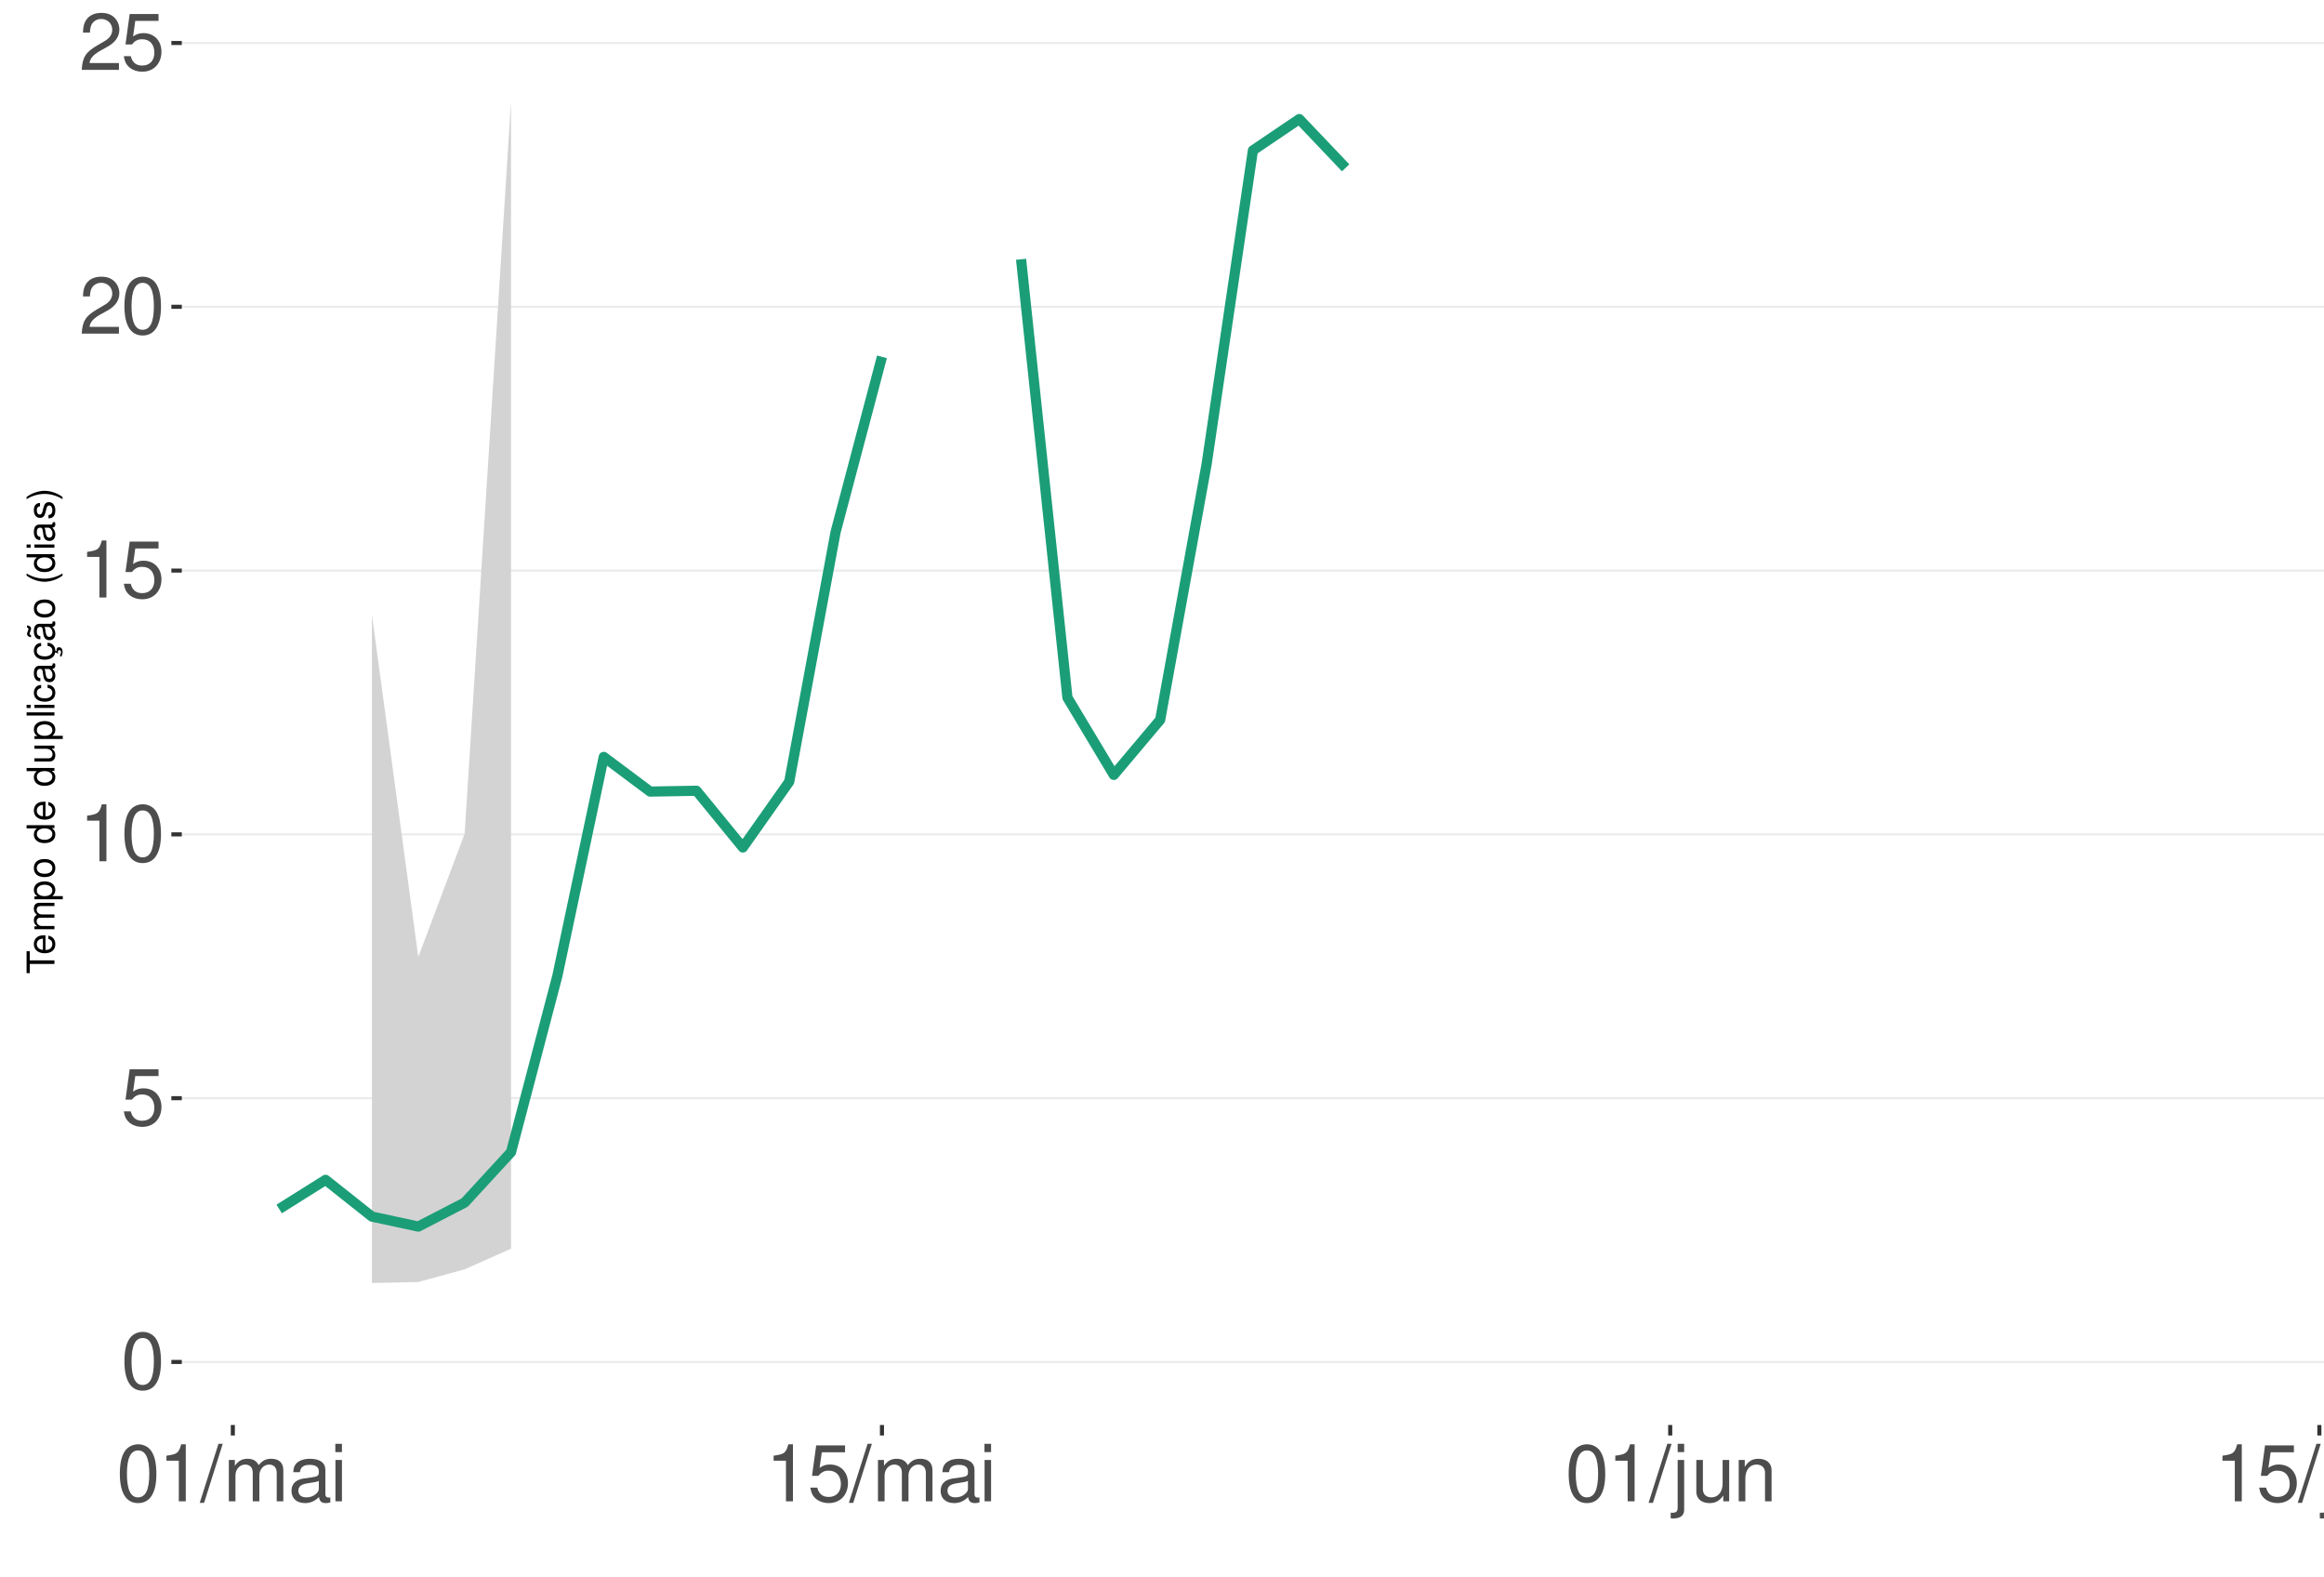
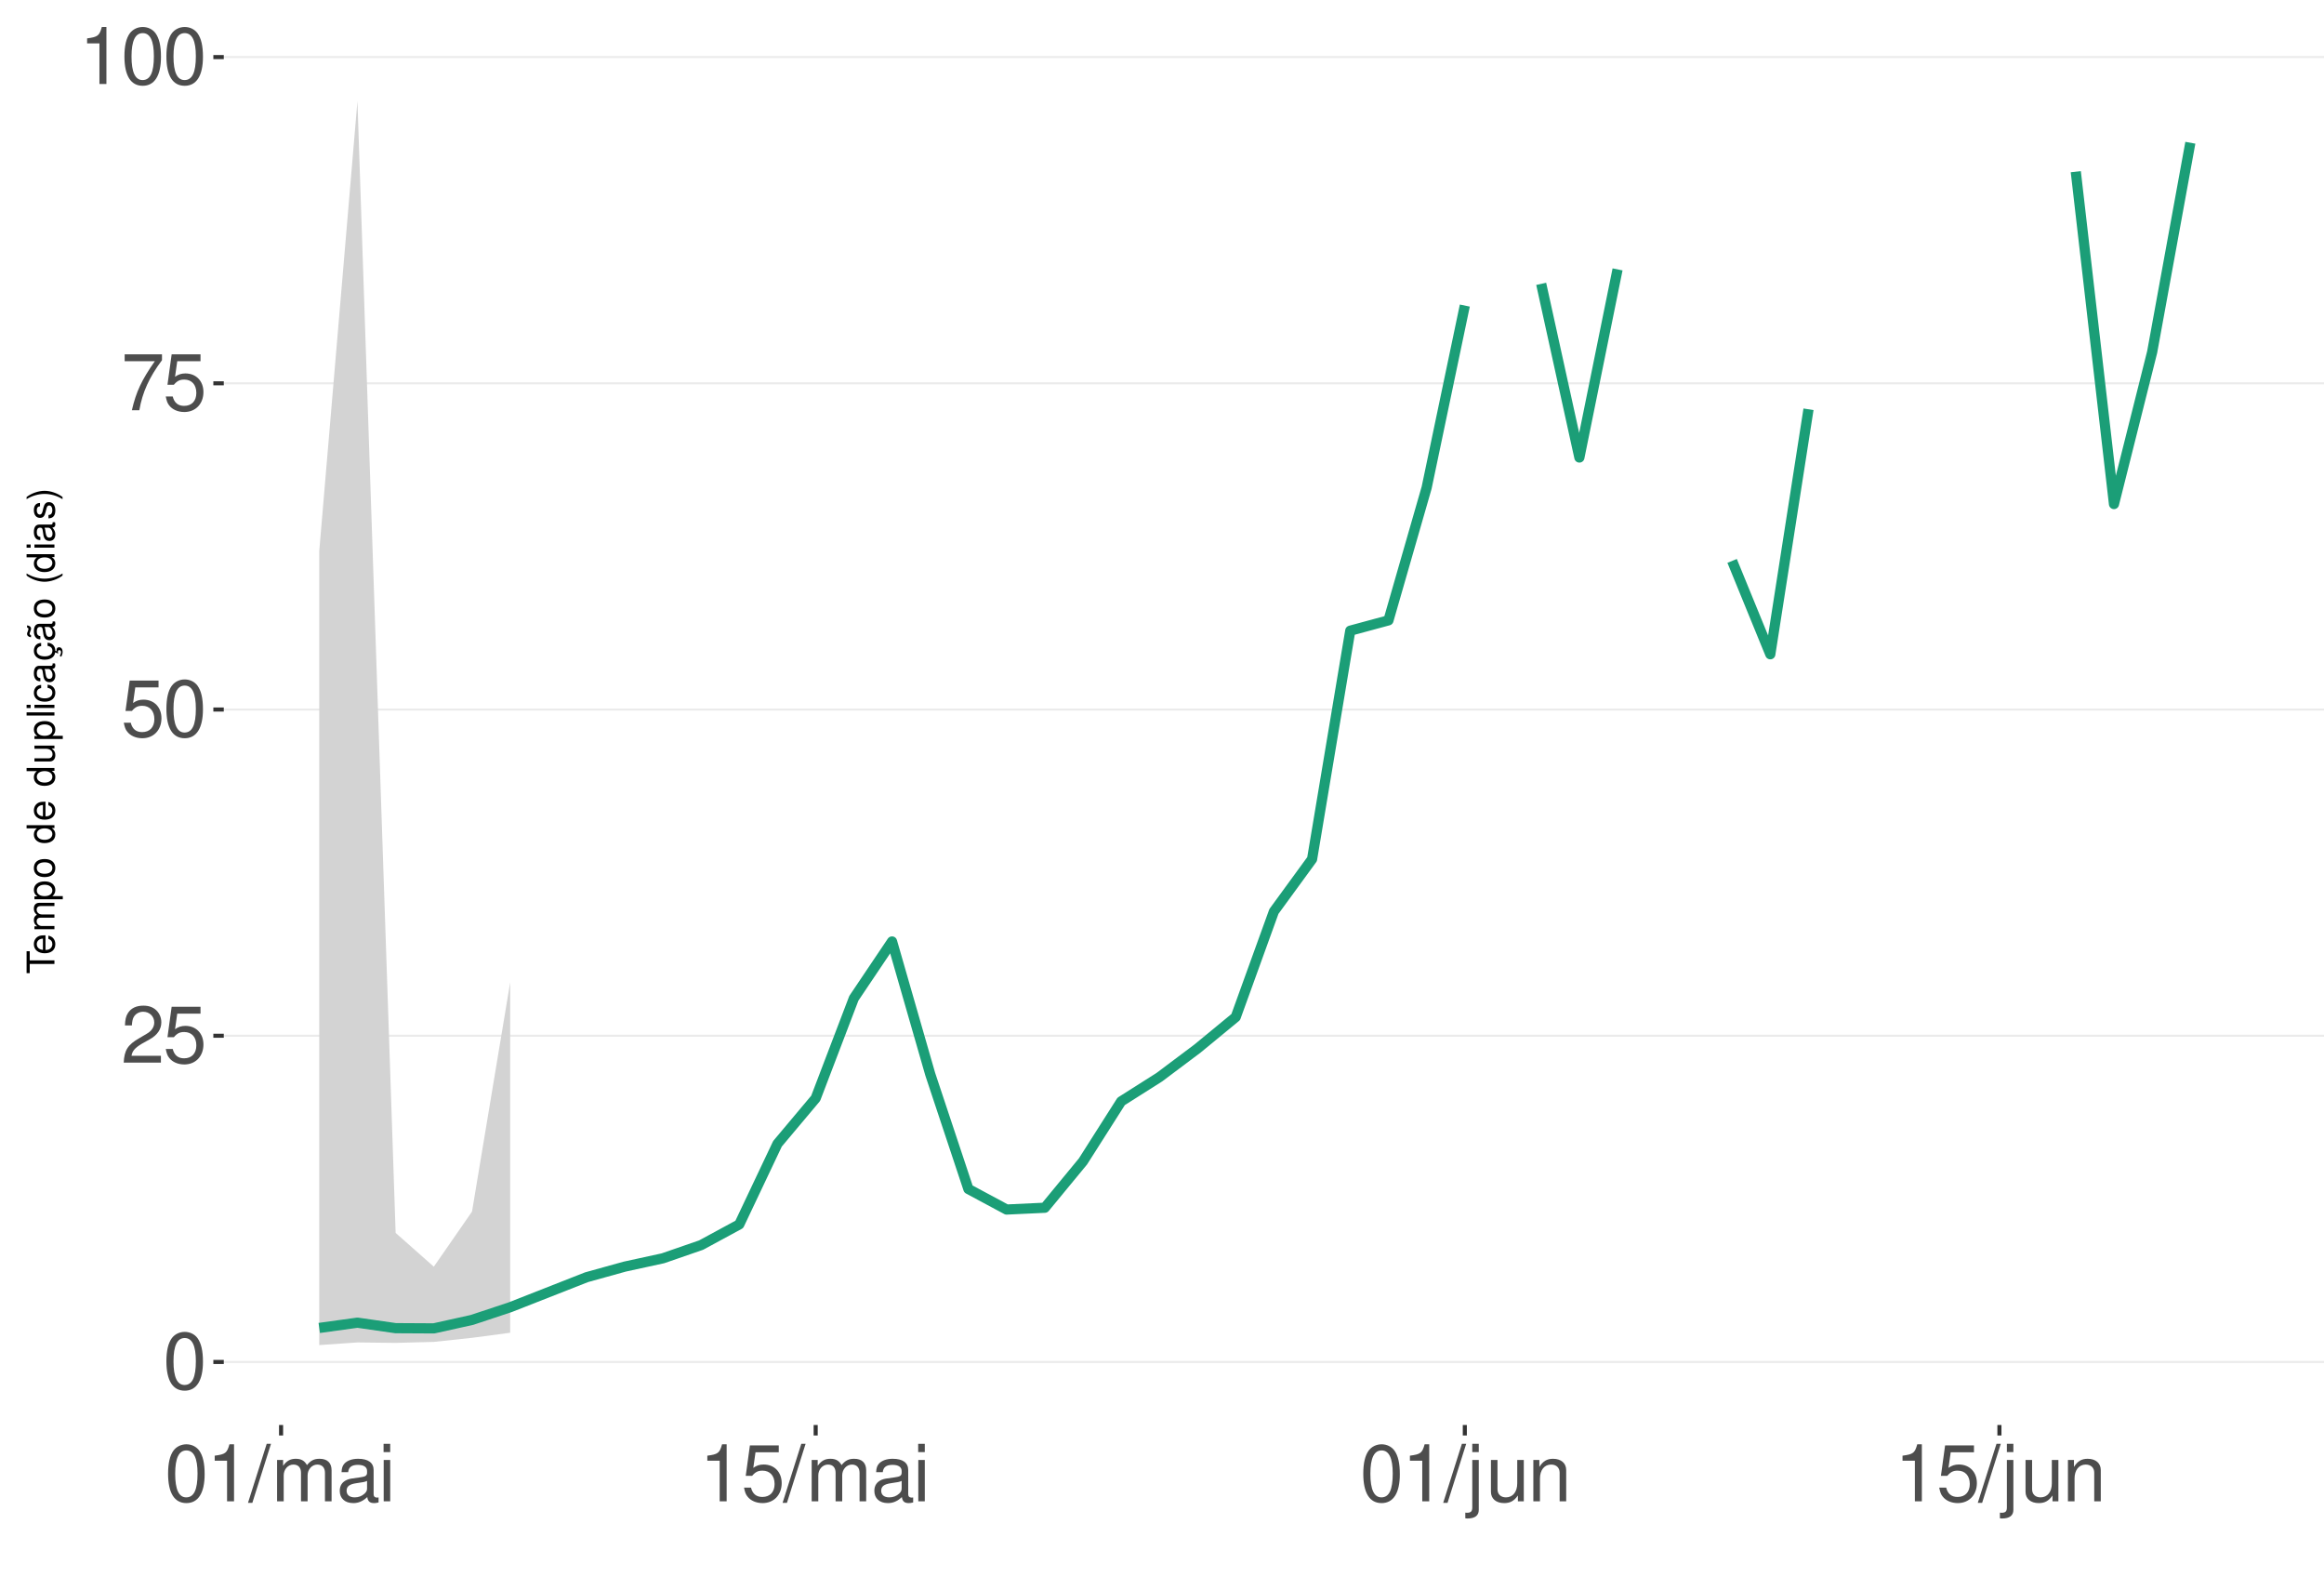
<svg xmlns="http://www.w3.org/2000/svg" xmlns:xlink="http://www.w3.org/1999/xlink" width="609pt" height="413pt" viewBox="0 0 609 413" version="1.1">
  <defs>
    <g>
      <symbol overflow="visible" id="glyph0-0">
        <path style="stroke:none;" d="" />
      </symbol>
      <symbol overflow="visible" id="glyph0-1">
        <path style="stroke:none;" d="M 5.688 -14.938 C 4.312 -14.938 3.078 -14.312 2.312 -13.297 C 1.359 -11.984 0.891 -10 0.891 -7.234 C 0.891 -2.188 2.547 0.469 5.688 0.469 C 8.781 0.469 10.469 -2.188 10.469 -7.109 C 10.469 -10 10.016 -11.938 9.047 -13.297 C 8.281 -14.328 7.062 -14.938 5.688 -14.938 Z M 5.688 -13.328 C 7.641 -13.328 8.609 -11.312 8.609 -7.266 C 8.609 -3.016 7.656 -1.031 5.641 -1.031 C 3.719 -1.031 2.75 -3.094 2.75 -7.203 C 2.75 -11.312 3.719 -13.328 5.688 -13.328 Z M 5.688 -13.328 " />
      </symbol>
      <symbol overflow="visible" id="glyph0-2">
+         <path style="stroke:none;" d="M 10.453 -1.797 L 2.75 -1.797 C 2.938 -3.031 3.594 -3.828 5.391 -4.922 L 7.453 -6.078 C 9.5 -7.203 10.562 -8.734 10.562 -10.578 C 10.562 -11.812 10.062 -12.969 9.188 -13.781 C 8.328 -14.562 7.25 -14.938 5.859 -14.938 C 4 -14.938 2.625 -14.281 1.812 -13 C 1.297 -12.203 1.078 -11.281 1.031 -9.766 L 2.844 -9.766 C 2.906 -10.781 3.031 -11.375 3.281 -11.875 C 3.766 -12.781 4.703 -13.344 5.797 -13.344 C 7.453 -13.344 8.703 -12.141 8.703 -10.531 C 8.703 -9.344 8.016 -8.297 6.719 -7.562 L 4.812 -6.438 C 1.75 -4.688 0.875 -3.281 0.703 -0.016 L 10.453 -0.016 Z M 10.453 -1.797 " />
+       </symbol>
+       <symbol overflow="visible" id="glyph0-3">
        <path style="stroke:none;" d="M 9.828 -14.641 L 2.266 -14.641 L 1.172 -6.672 L 2.844 -6.672 C 3.703 -7.688 4.406 -8.031 5.562 -8.031 C 7.516 -8.031 8.734 -6.688 8.734 -4.531 C 8.734 -2.422 7.516 -1.141 5.531 -1.141 C 3.953 -1.141 2.969 -1.938 2.547 -3.594 L 0.719 -3.594 C 0.969 -2.391 1.172 -1.812 1.609 -1.281 C 2.438 -0.172 3.922 0.469 5.578 0.469 C 8.531 0.469 10.594 -1.672 10.594 -4.766 C 10.594 -7.656 8.672 -9.641 5.859 -9.641 C 4.828 -9.641 4 -9.375 3.156 -8.766 L 3.734 -12.844 L 9.828 -12.844 Z M 9.828 -14.641 " />
      </symbol>
-       <symbol overflow="visible" id="glyph0-3">
+       <symbol overflow="visible" id="glyph0-4">
+         <path style="stroke:none;" d="M 10.734 -14.641 L 0.953 -14.641 L 0.953 -12.844 L 8.859 -12.844 C 5.375 -7.875 3.953 -4.812 2.844 0 L 4.797 0 C 5.594 -4.688 7.438 -8.719 10.734 -13.109 Z M 10.734 -14.641 " />
+       </symbol>
+       <symbol overflow="visible" id="glyph0-5">
        <path style="stroke:none;" d="M 5.344 -10.641 L 5.344 0 L 7.172 0 L 7.172 -14.938 L 5.969 -14.938 C 5.328 -12.641 4.922 -12.328 2.109 -11.953 L 2.109 -10.641 Z M 5.344 -10.641 " />
      </symbol>
-       <symbol overflow="visible" id="glyph0-4">
-         <path style="stroke:none;" d="M 10.453 -1.797 L 2.75 -1.797 C 2.938 -3.031 3.594 -3.828 5.391 -4.922 L 7.453 -6.078 C 9.5 -7.203 10.562 -8.734 10.562 -10.578 C 10.562 -11.812 10.062 -12.969 9.188 -13.781 C 8.328 -14.562 7.25 -14.938 5.859 -14.938 C 4 -14.938 2.625 -14.281 1.812 -13 C 1.297 -12.203 1.078 -11.281 1.031 -9.766 L 2.844 -9.766 C 2.906 -10.781 3.031 -11.375 3.281 -11.875 C 3.766 -12.781 4.703 -13.344 5.797 -13.344 C 7.453 -13.344 8.703 -12.141 8.703 -10.531 C 8.703 -9.344 8.016 -8.297 6.719 -7.562 L 4.812 -6.438 C 1.75 -4.688 0.875 -3.281 0.703 -0.016 L 10.453 -0.016 Z M 10.453 -1.797 " />
-       </symbol>
-       <symbol overflow="visible" id="glyph0-5">
+       <symbol overflow="visible" id="glyph0-6">
        <path style="stroke:none;" d="M 4.734 -15.062 L -0.172 0.406 L 0.969 0.406 L 5.859 -15.062 Z M 4.734 -15.062 " />
      </symbol>
-       <symbol overflow="visible" id="glyph0-6">
+       <symbol overflow="visible" id="glyph0-7">
        <path style="stroke:none;" d="M 1.453 -10.828 L 1.453 0 L 3.188 0 L 3.188 -6.797 C 3.188 -8.359 4.312 -9.625 5.719 -9.625 C 7 -9.625 7.719 -8.844 7.719 -7.453 L 7.719 0 L 9.453 0 L 9.453 -6.797 C 9.453 -8.359 10.594 -9.625 12 -9.625 C 13.266 -9.625 14 -8.812 14 -7.453 L 14 0 L 15.734 0 L 15.734 -8.125 C 15.734 -10.062 14.625 -11.141 12.594 -11.141 C 11.156 -11.141 10.281 -10.703 9.281 -9.484 C 8.641 -10.641 7.766 -11.141 6.359 -11.141 C 4.922 -11.141 3.953 -10.594 3.031 -9.297 L 3.031 -10.828 Z M 1.453 -10.828 " />
      </symbol>
-       <symbol overflow="visible" id="glyph0-7">
+       <symbol overflow="visible" id="glyph0-8">
        <path style="stroke:none;" d="M 11.047 -1.016 C 10.859 -0.969 10.781 -0.969 10.672 -0.969 C 10.078 -0.969 9.75 -1.281 9.75 -1.812 L 9.75 -8.188 C 9.75 -10.094 8.344 -11.141 5.688 -11.141 C 4.094 -11.141 2.828 -10.672 2.094 -9.875 C 1.594 -9.312 1.391 -8.703 1.344 -7.625 L 3.078 -7.625 C 3.219 -8.938 4 -9.547 5.625 -9.547 C 7.188 -9.547 8.031 -8.969 8.031 -7.938 L 8.031 -7.484 C 8.016 -6.734 7.641 -6.469 6.234 -6.281 C 3.797 -5.969 3.422 -5.891 2.766 -5.625 C 1.516 -5.078 0.875 -4.125 0.875 -2.734 C 0.875 -0.766 2.234 0.469 4.422 0.469 C 5.781 0.469 6.875 0 8.094 -1.109 C 8.219 0 8.766 0.469 9.875 0.469 C 10.25 0.469 10.469 0.438 11.047 0.297 Z M 8.031 -3.406 C 8.031 -2.828 7.875 -2.484 7.359 -2 C 6.656 -1.359 5.797 -1.031 4.797 -1.031 C 3.453 -1.031 2.672 -1.672 2.672 -2.766 C 2.672 -3.906 3.406 -4.484 5.266 -4.75 C 7.109 -5 7.453 -5.078 8.031 -5.344 Z M 8.031 -3.406 " />
      </symbol>
-       <symbol overflow="visible" id="glyph0-8">
+       <symbol overflow="visible" id="glyph0-9">
        <path style="stroke:none;" d="M 3.094 -10.828 L 1.391 -10.828 L 1.391 0 L 3.094 0 Z M 3.094 -15.062 L 1.359 -15.062 L 1.359 -12.891 L 3.094 -12.891 Z M 3.094 -15.062 " />
      </symbol>
-       <symbol overflow="visible" id="glyph0-9">
+       <symbol overflow="visible" id="glyph0-10">
        <path style="stroke:none;" d="M 1.453 -10.828 L 1.453 1.562 C 1.453 2.641 1.109 3 0.047 3 C -0.078 3 -0.141 3 -0.375 2.969 L -0.375 4.438 C -0.172 4.484 -0.062 4.5 0.203 4.5 C 2.141 4.5 3.156 3.734 3.156 2.25 L 3.156 -10.828 Z M 3.156 -15.062 L 1.453 -15.062 L 1.453 -12.891 L 3.156 -12.891 Z M 3.156 -15.062 " />
      </symbol>
-       <symbol overflow="visible" id="glyph0-10">
+       <symbol overflow="visible" id="glyph0-11">
        <path style="stroke:none;" d="M 9.953 0 L 9.953 -10.828 L 8.234 -10.828 L 8.234 -4.688 C 8.234 -2.484 7.078 -1.031 5.281 -1.031 C 3.922 -1.031 3.062 -1.859 3.062 -3.156 L 3.062 -10.828 L 1.344 -10.828 L 1.344 -2.484 C 1.344 -0.688 2.688 0.469 4.797 0.469 C 6.375 0.469 7.391 -0.078 8.406 -1.516 L 8.406 0 Z M 9.953 0 " />
      </symbol>
-       <symbol overflow="visible" id="glyph0-11">
+       <symbol overflow="visible" id="glyph0-12">
        <path style="stroke:none;" d="M 1.453 -10.828 L 1.453 0 L 3.188 0 L 3.188 -5.969 C 3.188 -8.188 4.344 -9.625 6.109 -9.625 C 7.484 -9.625 8.344 -8.797 8.344 -7.5 L 8.344 0 L 10.062 0 L 10.062 -8.188 C 10.062 -9.984 8.719 -11.141 6.625 -11.141 C 5.016 -11.141 3.984 -10.516 3.031 -9 L 3.031 -10.828 Z M 1.453 -10.828 " />
      </symbol>
      <symbol overflow="visible" id="glyph1-0">
        <path style="stroke:none;" d="" />
      </symbol>
      <symbol overflow="visible" id="glyph1-1">
        <path style="stroke:none;" d="M -6.469 -3.547 L -6.469 -5.938 L -7.297 -5.938 L -7.297 -0.203 L -6.469 -0.203 L -6.469 -2.609 L 0 -2.609 L 0 -3.547 Z M -6.469 -3.547 " />
      </symbol>
      <symbol overflow="visible" id="glyph1-2">
        <path style="stroke:none;" d="M -2.344 -5.125 C -3.141 -5.125 -3.625 -5.062 -4.016 -4.922 C -4.875 -4.578 -5.391 -3.781 -5.391 -2.797 C -5.391 -1.344 -4.281 -0.406 -2.547 -0.406 C -0.812 -0.406 0.234 -1.297 0.234 -2.781 C 0.234 -3.984 -0.453 -4.812 -1.594 -5.016 L -1.594 -4.188 C -0.906 -3.953 -0.547 -3.484 -0.547 -2.812 C -0.547 -2.281 -0.781 -1.828 -1.219 -1.547 C -1.516 -1.344 -1.812 -1.281 -2.344 -1.266 Z M -3.016 -1.297 C -3.984 -1.359 -4.625 -1.953 -4.625 -2.797 C -4.625 -3.641 -3.953 -4.234 -3.016 -4.234 Z M -3.016 -1.297 " />
      </symbol>
      <symbol overflow="visible" id="glyph1-3">
        <path style="stroke:none;" d="M -5.234 -0.703 L 0 -0.703 L 0 -1.547 L -3.297 -1.547 C -4.047 -1.547 -4.656 -2.094 -4.656 -2.766 C -4.656 -3.391 -4.281 -3.734 -3.609 -3.734 L 0 -3.734 L 0 -4.578 L -3.297 -4.578 C -4.047 -4.578 -4.656 -5.125 -4.656 -5.812 C -4.656 -6.422 -4.266 -6.781 -3.609 -6.781 L 0 -6.781 L 0 -7.625 L -3.938 -7.625 C -4.875 -7.625 -5.391 -7.078 -5.391 -6.094 C -5.391 -5.406 -5.188 -4.984 -4.594 -4.484 C -5.156 -4.188 -5.391 -3.766 -5.391 -3.078 C -5.391 -2.375 -5.125 -1.906 -4.5 -1.469 L -5.234 -1.469 Z M -5.234 -0.703 " />
      </symbol>
      <symbol overflow="visible" id="glyph1-4">
        <path style="stroke:none;" d="M 2.188 -0.547 L 2.188 -1.375 L -0.547 -1.375 C -0.016 -1.812 0.234 -2.312 0.234 -2.984 C 0.234 -4.344 -0.859 -5.234 -2.531 -5.234 C -4.297 -5.234 -5.391 -4.375 -5.391 -2.984 C -5.391 -2.266 -5.062 -1.703 -4.453 -1.312 L -5.234 -1.312 L -5.234 -0.547 Z M -4.609 -2.844 C -4.609 -3.766 -3.797 -4.359 -2.547 -4.359 C -1.359 -4.359 -0.547 -3.75 -0.547 -2.844 C -0.547 -1.953 -1.344 -1.375 -2.578 -1.375 C -3.812 -1.375 -4.609 -1.953 -4.609 -2.844 Z M -4.609 -2.844 " />
      </symbol>
      <symbol overflow="visible" id="glyph1-5">
        <path style="stroke:none;" d="M -5.391 -2.719 C -5.391 -1.234 -4.344 -0.359 -2.578 -0.359 C -0.812 -0.359 0.234 -1.234 0.234 -2.734 C 0.234 -4.203 -0.812 -5.094 -2.547 -5.094 C -4.359 -5.094 -5.391 -4.234 -5.391 -2.719 Z M -4.625 -2.734 C -4.625 -3.672 -3.844 -4.234 -2.547 -4.234 C -1.312 -4.234 -0.547 -3.656 -0.547 -2.734 C -0.547 -1.797 -1.312 -1.234 -2.578 -1.234 C -3.844 -1.234 -4.625 -1.797 -4.625 -2.734 Z M -4.625 -2.734 " />
      </symbol>
      <symbol overflow="visible" id="glyph1-6">
        <path style="stroke:none;" d="" />
      </symbol>
      <symbol overflow="visible" id="glyph1-7">
        <path style="stroke:none;" d="M -7.297 -4.953 L -7.297 -4.125 L -4.578 -4.125 C -5.109 -3.766 -5.391 -3.203 -5.391 -2.516 C -5.391 -1.156 -4.297 -0.266 -2.625 -0.266 C -0.859 -0.266 0.234 -1.125 0.234 -2.547 C 0.234 -3.266 -0.047 -3.766 -0.688 -4.203 L 0 -4.203 L 0 -4.953 Z M -4.609 -2.656 C -4.609 -3.547 -3.812 -4.125 -2.562 -4.125 C -1.344 -4.125 -0.547 -3.547 -0.547 -2.656 C -0.547 -1.734 -1.359 -1.125 -2.578 -1.125 C -3.797 -1.125 -4.609 -1.734 -4.609 -2.656 Z M -4.609 -2.656 " />
      </symbol>
      <symbol overflow="visible" id="glyph1-8">
        <path style="stroke:none;" d="M 0 -4.812 L -5.234 -4.812 L -5.234 -3.984 L -2.266 -3.984 C -1.203 -3.984 -0.5 -3.438 -0.5 -2.562 C -0.5 -1.906 -0.906 -1.484 -1.531 -1.484 L -5.234 -1.484 L -5.234 -0.656 L -1.203 -0.656 C -0.328 -0.656 0.234 -1.297 0.234 -2.312 C 0.234 -3.094 -0.047 -3.578 -0.734 -4.062 L 0 -4.062 Z M 0 -4.812 " />
      </symbol>
      <symbol overflow="visible" id="glyph1-9">
        <path style="stroke:none;" d="M -7.297 -1.516 L -7.297 -0.688 L 0 -0.688 L 0 -1.516 Z M -7.297 -1.516 " />
      </symbol>
      <symbol overflow="visible" id="glyph1-10">
        <path style="stroke:none;" d="M -5.234 -1.5 L -5.234 -0.672 L 0 -0.672 L 0 -1.5 Z M -7.297 -1.5 L -7.297 -0.656 L -6.234 -0.656 L -6.234 -1.5 Z M -7.297 -1.5 " />
      </symbol>
      <symbol overflow="visible" id="glyph1-11">
        <path style="stroke:none;" d="M -3.484 -4.703 C -3.984 -4.672 -4.312 -4.562 -4.609 -4.359 C -5.094 -4 -5.391 -3.375 -5.391 -2.641 C -5.391 -1.219 -4.266 -0.312 -2.531 -0.312 C -0.844 -0.312 0.234 -1.203 0.234 -2.625 C 0.234 -3.875 -0.516 -4.672 -1.797 -4.766 L -1.797 -3.938 C -0.953 -3.797 -0.547 -3.359 -0.547 -2.656 C -0.547 -1.734 -1.297 -1.188 -2.531 -1.188 C -3.844 -1.188 -4.625 -1.719 -4.625 -2.625 C -4.625 -3.328 -4.203 -3.766 -3.484 -3.875 Z M -3.484 -4.703 " />
      </symbol>
      <symbol overflow="visible" id="glyph1-12">
        <path style="stroke:none;" d="M -0.484 -5.344 C -0.469 -5.266 -0.469 -5.219 -0.469 -5.172 C -0.469 -4.875 -0.625 -4.719 -0.875 -4.719 L -3.953 -4.719 C -4.891 -4.719 -5.391 -4.047 -5.391 -2.75 C -5.391 -1.984 -5.172 -1.375 -4.781 -1.016 C -4.516 -0.766 -4.203 -0.672 -3.688 -0.656 L -3.688 -1.484 C -4.328 -1.562 -4.625 -1.938 -4.625 -2.719 C -4.625 -3.484 -4.344 -3.891 -3.844 -3.891 L -3.625 -3.891 C -3.266 -3.875 -3.125 -3.703 -3.047 -3.016 C -2.891 -1.844 -2.844 -1.656 -2.719 -1.344 C -2.453 -0.734 -2 -0.422 -1.312 -0.422 C -0.375 -0.422 0.234 -1.078 0.234 -2.141 C 0.234 -2.797 0 -3.328 -0.547 -3.922 C 0 -3.984 0.234 -4.234 0.234 -4.781 C 0.234 -4.953 0.203 -5.062 0.141 -5.344 Z M -1.656 -3.891 C -1.375 -3.891 -1.203 -3.812 -0.969 -3.562 C -0.656 -3.219 -0.5 -2.812 -0.5 -2.312 C -0.5 -1.672 -0.812 -1.297 -1.344 -1.297 C -1.891 -1.297 -2.172 -1.656 -2.297 -2.547 C -2.422 -3.438 -2.453 -3.609 -2.594 -3.891 Z M -1.656 -3.891 " />
      </symbol>
      <symbol overflow="visible" id="glyph1-13">
        <path style="stroke:none;" d="M 0.234 -2.641 C 0.234 -3.875 -0.547 -4.703 -1.797 -4.766 L -1.797 -3.938 C -0.953 -3.797 -0.531 -3.359 -0.531 -2.656 C -0.531 -1.734 -1.281 -1.188 -2.516 -1.188 C -3.844 -1.188 -4.625 -1.719 -4.625 -2.625 C -4.625 -3.328 -4.203 -3.766 -3.484 -3.875 L -3.484 -4.703 C -3.984 -4.672 -4.312 -4.562 -4.609 -4.359 C -5.094 -4 -5.391 -3.375 -5.391 -2.641 C -5.391 -1.219 -4.266 -0.312 -2.531 -0.312 C -1.469 -0.312 -0.625 -0.672 -0.156 -1.312 C 0.047 -1.594 0.125 -1.812 0.203 -2.25 L 0.922 -1.938 L 0.984 -2.062 C 0.938 -2.188 0.906 -2.25 0.906 -2.375 C 0.906 -2.656 1.047 -2.828 1.281 -2.828 C 1.547 -2.828 1.734 -2.594 1.734 -2.297 C 1.734 -2.031 1.672 -1.844 1.438 -1.406 L 1.406 -1.312 L 1.812 -1.094 C 2.078 -1.75 2.141 -1.953 2.141 -2.344 C 2.141 -3.109 1.781 -3.578 1.203 -3.578 C 0.781 -3.578 0.547 -3.297 0.547 -2.797 C 0.547 -2.703 0.547 -2.641 0.562 -2.516 Z M 0.234 -2.641 " />
      </symbol>
      <symbol overflow="visible" id="glyph1-14">
        <path style="stroke:none;" d="M -0.484 -5.344 C -0.469 -5.266 -0.469 -5.219 -0.469 -5.172 C -0.469 -4.875 -0.625 -4.719 -0.875 -4.719 L -3.953 -4.719 C -4.891 -4.719 -5.391 -4.047 -5.391 -2.75 C -5.391 -1.984 -5.172 -1.375 -4.781 -1.016 C -4.516 -0.766 -4.203 -0.672 -3.688 -0.656 L -3.688 -1.484 C -4.328 -1.562 -4.625 -1.938 -4.625 -2.719 C -4.625 -3.484 -4.344 -3.891 -3.844 -3.891 L -3.625 -3.891 C -3.266 -3.875 -3.125 -3.703 -3.047 -3.016 C -2.891 -1.844 -2.844 -1.656 -2.719 -1.344 C -2.453 -0.734 -2 -0.422 -1.312 -0.422 C -0.375 -0.422 0.234 -1.078 0.234 -2.141 C 0.234 -2.797 0 -3.328 -0.547 -3.922 C 0 -3.984 0.234 -4.234 0.234 -4.781 C 0.234 -4.953 0.203 -5.062 0.141 -5.344 Z M -1.656 -3.891 C -1.375 -3.891 -1.203 -3.812 -0.969 -3.562 C -0.656 -3.219 -0.5 -2.812 -0.5 -2.312 C -0.5 -1.672 -0.812 -1.297 -1.344 -1.297 C -1.891 -1.297 -2.172 -1.656 -2.297 -2.547 C -2.422 -3.438 -2.453 -3.609 -2.594 -3.891 Z M -7.172 -3.75 C -6.922 -3.672 -6.812 -3.547 -6.812 -3.375 C -6.812 -3.25 -6.875 -2.984 -6.984 -2.734 C -7.156 -2.312 -7.172 -2.25 -7.172 -2.047 C -7.172 -1.594 -6.797 -1.297 -6.141 -1.188 L -6.141 -1.766 C -6.375 -1.812 -6.5 -1.938 -6.5 -2.094 C -6.5 -2.203 -6.469 -2.344 -6.375 -2.578 C -6.156 -3.156 -6.125 -3.234 -6.125 -3.438 C -6.125 -3.922 -6.484 -4.219 -7.172 -4.312 Z M -7.172 -3.75 " />
      </symbol>
      <symbol overflow="visible" id="glyph1-15">
        <path style="stroke:none;" d="M -7.297 -2.359 C -5.984 -1.359 -4.156 -0.734 -2.594 -0.734 C -1.016 -0.734 0.812 -1.359 2.125 -2.359 L 2.125 -2.906 C 0.688 -2.031 -0.984 -1.547 -2.594 -1.547 C -4.188 -1.547 -5.875 -2.031 -7.297 -2.906 Z M -7.297 -2.359 " />
      </symbol>
      <symbol overflow="visible" id="glyph1-16">
        <path style="stroke:none;" d="M -3.781 -4.375 C -4.812 -4.375 -5.391 -3.688 -5.391 -2.484 C -5.391 -1.266 -4.766 -0.469 -3.797 -0.469 C -2.969 -0.469 -2.578 -0.891 -2.281 -2.125 L -2.094 -2.906 C -1.953 -3.484 -1.734 -3.719 -1.375 -3.719 C -0.875 -3.719 -0.547 -3.234 -0.547 -2.5 C -0.547 -2.047 -0.672 -1.672 -0.891 -1.453 C -1.047 -1.328 -1.188 -1.266 -1.562 -1.219 L -1.562 -0.344 C -0.344 -0.375 0.234 -1.062 0.234 -2.438 C 0.234 -3.75 -0.422 -4.594 -1.438 -4.594 C -2.203 -4.594 -2.641 -4.156 -2.891 -3.109 L -3.078 -2.312 C -3.234 -1.625 -3.453 -1.344 -3.828 -1.344 C -4.312 -1.344 -4.625 -1.766 -4.625 -2.453 C -4.625 -3.125 -4.328 -3.484 -3.781 -3.5 Z M -3.781 -4.375 " />
      </symbol>
      <symbol overflow="visible" id="glyph1-17">
        <path style="stroke:none;" d="M 2.125 -0.938 C 0.812 -1.938 -1.016 -2.562 -2.578 -2.562 C -4.156 -2.562 -5.984 -1.938 -7.297 -0.938 L -7.297 -0.375 C -5.859 -1.266 -4.188 -1.75 -2.578 -1.75 C -0.984 -1.75 0.703 -1.266 2.125 -0.375 Z M 2.125 -0.938 " />
      </symbol>
    </g>
    <clipPath id="clip1">
-       <path d="M 47.645 9.961 L 609 9.961 L 609 373.328 L 47.645 373.328 Z M 47.645 9.961 " />
+       <path d="M 58.645 9.961 L 609 9.961 L 609 373.328 L 58.645 373.328 Z M 58.645 9.961 " />
    </clipPath>
    <clipPath id="clip2">
-       <path d="M 47.645 356 L 609 356 L 609 358 L 47.645 358 Z M 47.645 356 " />
+       <path d="M 58.645 356 L 609 356 L 609 358 L 58.645 358 Z M 58.645 356 " />
    </clipPath>
    <clipPath id="clip3">
-       <path d="M 47.645 287 L 609 287 L 609 288 L 47.645 288 Z M 47.645 287 " />
+       <path d="M 58.645 271 L 609 271 L 609 272 L 58.645 272 Z M 58.645 271 " />
    </clipPath>
    <clipPath id="clip4">
-       <path d="M 47.645 218 L 609 218 L 609 219 L 47.645 219 Z M 47.645 218 " />
+       <path d="M 58.645 185 L 609 185 L 609 187 L 58.645 187 Z M 58.645 185 " />
    </clipPath>
    <clipPath id="clip5">
-       <path d="M 47.645 149 L 609 149 L 609 150 L 47.645 150 Z M 47.645 149 " />
+       <path d="M 58.645 100 L 609 100 L 609 101 L 58.645 101 Z M 58.645 100 " />
    </clipPath>
    <clipPath id="clip6">
-       <path d="M 47.645 80 L 609 80 L 609 81 L 47.645 81 Z M 47.645 80 " />
-     </clipPath>
-     <clipPath id="clip7">
-       <path d="M 47.645 10 L 609 10 L 609 12 L 47.645 12 Z M 47.645 10 " />
+       <path d="M 58.645 14 L 609 14 L 609 16 L 58.645 16 Z M 58.645 14 " />
    </clipPath>
  </defs>
  <g id="surface281">
    <rect x="0" y="0" width="609" height="413" style="fill:rgb(100%,100%,100%);fill-opacity:1;stroke:none;" />
    <rect x="0" y="0" width="609" height="413" style="fill:rgb(100%,100%,100%);fill-opacity:1;stroke:none;" />
    <path style="fill:none;stroke-width:1.067;stroke-linecap:round;stroke-linejoin:round;stroke:rgb(100%,100%,100%);stroke-opacity:1;stroke-miterlimit:10;" d="M 0 413 L 609 413 L 609 0 L 0 0 Z M 0 413 " />
    <g clip-path="url(#clip1)" clip-rule="nonzero">
-       <path style=" stroke:none;fill-rule:nonzero;fill:rgb(100%,100%,100%);fill-opacity:1;" d="M 47.645 373.328 L 609 373.328 L 609 9.961 L 47.645 9.961 Z M 47.645 373.328 " />
+       <path style=" stroke:none;fill-rule:nonzero;fill:rgb(100%,100%,100%);fill-opacity:1;" d="M 58.645 373.328 L 609 373.328 L 609 9.961 L 58.645 9.961 Z M 58.645 373.328 " />
    </g>
    <g clip-path="url(#clip2)" clip-rule="nonzero">
-       <path style="fill:none;stroke-width:0.533;stroke-linecap:butt;stroke-linejoin:round;stroke:rgb(92.157%,92.157%,92.157%);stroke-opacity:1;stroke-miterlimit:10;" d="M 47.645 356.812 L 609 356.812 " />
+       <path style="fill:none;stroke-width:0.533;stroke-linecap:butt;stroke-linejoin:round;stroke:rgb(92.157%,92.157%,92.157%);stroke-opacity:1;stroke-miterlimit:10;" d="M 58.645 356.812 L 609 356.812 " />
    </g>
    <g clip-path="url(#clip3)" clip-rule="nonzero">
-       <path style="fill:none;stroke-width:0.533;stroke-linecap:butt;stroke-linejoin:round;stroke:rgb(92.157%,92.157%,92.157%);stroke-opacity:1;stroke-miterlimit:10;" d="M 47.645 287.703 L 609 287.703 " />
+       <path style="fill:none;stroke-width:0.533;stroke-linecap:butt;stroke-linejoin:round;stroke:rgb(92.157%,92.157%,92.157%);stroke-opacity:1;stroke-miterlimit:10;" d="M 58.645 271.348 L 609 271.348 " />
    </g>
    <g clip-path="url(#clip4)" clip-rule="nonzero">
-       <path style="fill:none;stroke-width:0.533;stroke-linecap:butt;stroke-linejoin:round;stroke:rgb(92.157%,92.157%,92.157%);stroke-opacity:1;stroke-miterlimit:10;" d="M 47.645 218.59 L 609 218.59 " />
+       <path style="fill:none;stroke-width:0.533;stroke-linecap:butt;stroke-linejoin:round;stroke:rgb(92.157%,92.157%,92.157%);stroke-opacity:1;stroke-miterlimit:10;" d="M 58.645 185.883 L 609 185.883 " />
    </g>
    <g clip-path="url(#clip5)" clip-rule="nonzero">
-       <path style="fill:none;stroke-width:0.533;stroke-linecap:butt;stroke-linejoin:round;stroke:rgb(92.157%,92.157%,92.157%);stroke-opacity:1;stroke-miterlimit:10;" d="M 47.645 149.48 L 609 149.48 " />
+       <path style="fill:none;stroke-width:0.533;stroke-linecap:butt;stroke-linejoin:round;stroke:rgb(92.157%,92.157%,92.157%);stroke-opacity:1;stroke-miterlimit:10;" d="M 58.645 100.418 L 609 100.418 " />
    </g>
    <g clip-path="url(#clip6)" clip-rule="nonzero">
-       <path style="fill:none;stroke-width:0.533;stroke-linecap:butt;stroke-linejoin:round;stroke:rgb(92.157%,92.157%,92.157%);stroke-opacity:1;stroke-miterlimit:10;" d="M 47.645 80.371 L 609 80.371 " />
-     </g>
-     <g clip-path="url(#clip7)" clip-rule="nonzero">
-       <path style="fill:none;stroke-width:0.533;stroke-linecap:butt;stroke-linejoin:round;stroke:rgb(92.157%,92.157%,92.157%);stroke-opacity:1;stroke-miterlimit:10;" d="M 47.645 11.262 L 609 11.262 " />
-     </g>
-     <path style=" stroke:none;fill-rule:nonzero;fill:rgb(82.745%,82.745%,82.745%);fill-opacity:1;" d="M 97.461 161.078 L 109.613 250.715 L 121.762 218.41 L 133.914 26.48 L 133.914 327.129 L 121.762 332.539 L 109.613 335.863 L 97.461 336.121 Z M 97.461 161.078 " />
-     <path style="fill:none;stroke-width:2.667;stroke-linecap:butt;stroke-linejoin:round;stroke:rgb(10.588%,61.961%,46.667%);stroke-opacity:1;stroke-miterlimit:10;" d="M 73.16 316.734 L 85.312 309.098 L 97.461 318.723 L 109.613 321.34 L 121.762 315.055 L 133.914 301.844 L 146.062 255.648 L 158.215 198.297 L 170.367 207.379 L 182.516 207.168 L 194.668 222.02 L 206.816 204.789 L 218.969 139.375 L 231.117 93.492 " />
-     <path style="fill:none;stroke-width:2.667;stroke-linecap:butt;stroke-linejoin:round;stroke:rgb(10.588%,61.961%,46.667%);stroke-opacity:1;stroke-miterlimit:10;" d="M 267.57 67.93 L 279.719 182.762 L 291.871 203.012 L 304.02 188.586 L 316.172 121.723 L 328.324 39.406 L 340.473 31.191 L 352.625 43.969 " />
-     <g style="fill:rgb(30.196%,30.196%,30.196%);fill-opacity:1;">
-       <use xlink:href="#glyph0-1" x="31.715" y="363.866" />
-     </g>
-     <g style="fill:rgb(30.196%,30.196%,30.196%);fill-opacity:1;">
-       <use xlink:href="#glyph0-2" x="31.715" y="294.757" />
-     </g>
-     <g style="fill:rgb(30.196%,30.196%,30.196%);fill-opacity:1;">
-       <use xlink:href="#glyph0-3" x="20.715" y="225.644" />
-       <use xlink:href="#glyph0-1" x="31.715" y="225.644" />
-     </g>
-     <g style="fill:rgb(30.196%,30.196%,30.196%);fill-opacity:1;">
-       <use xlink:href="#glyph0-3" x="20.715" y="156.534" />
-       <use xlink:href="#glyph0-2" x="31.715" y="156.534" />
-     </g>
-     <g style="fill:rgb(30.196%,30.196%,30.196%);fill-opacity:1;">
-       <use xlink:href="#glyph0-4" x="20.715" y="87.425" />
-       <use xlink:href="#glyph0-1" x="31.715" y="87.425" />
-     </g>
-     <g style="fill:rgb(30.196%,30.196%,30.196%);fill-opacity:1;">
-       <use xlink:href="#glyph0-4" x="20.715" y="18.315" />
-       <use xlink:href="#glyph0-2" x="31.715" y="18.315" />
-     </g>
-     <path style="fill:none;stroke-width:1.067;stroke-linecap:butt;stroke-linejoin:round;stroke:rgb(20%,20%,20%);stroke-opacity:1;stroke-miterlimit:10;" d="M 44.906 356.812 L 47.645 356.812 " />
-     <path style="fill:none;stroke-width:1.067;stroke-linecap:butt;stroke-linejoin:round;stroke:rgb(20%,20%,20%);stroke-opacity:1;stroke-miterlimit:10;" d="M 44.906 287.703 L 47.645 287.703 " />
-     <path style="fill:none;stroke-width:1.067;stroke-linecap:butt;stroke-linejoin:round;stroke:rgb(20%,20%,20%);stroke-opacity:1;stroke-miterlimit:10;" d="M 44.906 218.59 L 47.645 218.59 " />
-     <path style="fill:none;stroke-width:1.067;stroke-linecap:butt;stroke-linejoin:round;stroke:rgb(20%,20%,20%);stroke-opacity:1;stroke-miterlimit:10;" d="M 44.906 149.48 L 47.645 149.48 " />
-     <path style="fill:none;stroke-width:1.067;stroke-linecap:butt;stroke-linejoin:round;stroke:rgb(20%,20%,20%);stroke-opacity:1;stroke-miterlimit:10;" d="M 44.906 80.371 L 47.645 80.371 " />
-     <path style="fill:none;stroke-width:1.067;stroke-linecap:butt;stroke-linejoin:round;stroke:rgb(20%,20%,20%);stroke-opacity:1;stroke-miterlimit:10;" d="M 44.906 11.262 L 47.645 11.262 " />
-     <path style="fill:none;stroke-width:1.067;stroke-linecap:butt;stroke-linejoin:round;stroke:rgb(20%,20%,20%);stroke-opacity:1;stroke-miterlimit:10;" d="M 61.012 376.07 L 61.012 373.328 " />
-     <path style="fill:none;stroke-width:1.067;stroke-linecap:butt;stroke-linejoin:round;stroke:rgb(20%,20%,20%);stroke-opacity:1;stroke-miterlimit:10;" d="M 231.117 376.07 L 231.117 373.328 " />
-     <path style="fill:none;stroke-width:1.067;stroke-linecap:butt;stroke-linejoin:round;stroke:rgb(20%,20%,20%);stroke-opacity:1;stroke-miterlimit:10;" d="M 437.676 376.07 L 437.676 373.328 " />
-     <path style="fill:none;stroke-width:1.067;stroke-linecap:butt;stroke-linejoin:round;stroke:rgb(20%,20%,20%);stroke-opacity:1;stroke-miterlimit:10;" d="M 607.785 376.07 L 607.785 373.328 " />
-     <g style="fill:rgb(30.196%,30.196%,30.196%);fill-opacity:1;">
-       <use xlink:href="#glyph0-1" x="30.512" y="393.315" />
-       <use xlink:href="#glyph0-3" x="41.512" y="393.315" />
-       <use xlink:href="#glyph0-5" x="52.512" y="393.315" />
-       <use xlink:href="#glyph0-6" x="58.512" y="393.315" />
-       <use xlink:href="#glyph0-7" x="75.512" y="393.315" />
-       <use xlink:href="#glyph0-8" x="86.512" y="393.315" />
-     </g>
-     <g style="fill:rgb(30.196%,30.196%,30.196%);fill-opacity:1;">
-       <use xlink:href="#glyph0-3" x="200.617" y="393.315" />
-       <use xlink:href="#glyph0-2" x="211.617" y="393.315" />
-       <use xlink:href="#glyph0-5" x="222.617" y="393.315" />
-       <use xlink:href="#glyph0-6" x="228.617" y="393.315" />
-       <use xlink:href="#glyph0-7" x="245.617" y="393.315" />
-       <use xlink:href="#glyph0-8" x="256.617" y="393.315" />
-     </g>
-     <g style="fill:rgb(30.196%,30.196%,30.196%);fill-opacity:1;">
-       <use xlink:href="#glyph0-1" x="410.176" y="393.315" />
-       <use xlink:href="#glyph0-3" x="421.176" y="393.315" />
-       <use xlink:href="#glyph0-5" x="432.176" y="393.315" />
-       <use xlink:href="#glyph0-9" x="438.176" y="393.315" />
-       <use xlink:href="#glyph0-10" x="443.176" y="393.315" />
-       <use xlink:href="#glyph0-11" x="454.176" y="393.315" />
-     </g>
-     <g style="fill:rgb(30.196%,30.196%,30.196%);fill-opacity:1;">
-       <use xlink:href="#glyph0-3" x="580.285" y="393.315" />
-       <use xlink:href="#glyph0-2" x="591.285" y="393.315" />
-       <use xlink:href="#glyph0-5" x="602.285" y="393.315" />
-       <use xlink:href="#glyph0-9" x="608.285" y="393.315" />
-       <use xlink:href="#glyph0-10" x="613.285" y="393.315" />
-       <use xlink:href="#glyph0-11" x="624.285" y="393.315" />
+       <path style="fill:none;stroke-width:0.533;stroke-linecap:butt;stroke-linejoin:round;stroke:rgb(92.157%,92.157%,92.157%);stroke-opacity:1;stroke-miterlimit:10;" d="M 58.645 14.953 L 609 14.953 " />
+     </g>
+     <path style=" stroke:none;fill-rule:nonzero;fill:rgb(82.745%,82.745%,82.745%);fill-opacity:1;" d="M 83.66 144.348 L 93.668 26.48 L 103.676 323 L 113.68 331.852 L 123.688 317.422 L 133.695 257.359 L 133.695 349.152 L 123.688 350.484 L 113.68 351.555 L 103.676 351.812 L 93.668 351.695 L 83.66 352.387 Z M 83.66 144.348 " />
+     <path style="fill:none;stroke-width:2.667;stroke-linecap:butt;stroke-linejoin:round;stroke:rgb(10.588%,61.961%,46.667%);stroke-opacity:1;stroke-miterlimit:10;" d="M 83.66 347.898 L 93.668 346.516 L 103.676 347.957 L 113.68 348.012 L 123.688 345.793 L 133.695 342.469 L 153.707 334.609 L 163.711 331.832 L 173.719 329.652 L 183.727 326.191 L 193.73 320.77 L 203.738 299.645 L 213.746 287.734 L 223.75 261.527 L 233.758 246.648 L 243.766 281.414 L 253.77 311.504 L 263.777 316.875 L 273.785 316.406 L 283.789 304.277 L 293.797 288.547 L 303.805 282.203 L 313.809 274.695 L 323.816 266.457 L 333.824 238.785 L 343.828 225.082 L 353.836 165.227 L 363.844 162.52 L 373.848 127.762 L 383.855 80.051 " />
+     <path style="fill:none;stroke-width:2.667;stroke-linecap:butt;stroke-linejoin:round;stroke:rgb(10.588%,61.961%,46.667%);stroke-opacity:1;stroke-miterlimit:10;" d="M 403.867 74.363 L 413.875 119.863 L 423.879 70.574 " />
+     <path style="fill:none;stroke-width:2.667;stroke-linecap:butt;stroke-linejoin:round;stroke:rgb(10.588%,61.961%,46.667%);stroke-opacity:1;stroke-miterlimit:10;" d="M 453.898 146.945 L 463.906 171.406 L 473.914 107.223 " />
+     <path style="fill:none;stroke-width:2.667;stroke-linecap:butt;stroke-linejoin:round;stroke:rgb(10.588%,61.961%,46.667%);stroke-opacity:1;stroke-miterlimit:10;" d="M 543.957 44.98 L 553.965 132.051 L 563.973 92.215 L 573.977 37.398 " />
+     <g style="fill:rgb(30.196%,30.196%,30.196%);fill-opacity:1;">
+       <use xlink:href="#glyph0-1" x="42.715" y="363.866" />
+     </g>
+     <g style="fill:rgb(30.196%,30.196%,30.196%);fill-opacity:1;">
+       <use xlink:href="#glyph0-2" x="31.715" y="278.401" />
+       <use xlink:href="#glyph0-3" x="42.715" y="278.401" />
+     </g>
+     <g style="fill:rgb(30.196%,30.196%,30.196%);fill-opacity:1;">
+       <use xlink:href="#glyph0-3" x="31.715" y="192.937" />
+       <use xlink:href="#glyph0-1" x="42.715" y="192.937" />
+     </g>
+     <g style="fill:rgb(30.196%,30.196%,30.196%);fill-opacity:1;">
+       <use xlink:href="#glyph0-4" x="31.715" y="107.472" />
+       <use xlink:href="#glyph0-3" x="42.715" y="107.472" />
+     </g>
+     <g style="fill:rgb(30.196%,30.196%,30.196%);fill-opacity:1;">
+       <use xlink:href="#glyph0-5" x="20.715" y="22.007" />
+       <use xlink:href="#glyph0-1" x="31.715" y="22.007" />
+       <use xlink:href="#glyph0-1" x="42.715" y="22.007" />
+     </g>
+     <path style="fill:none;stroke-width:1.067;stroke-linecap:butt;stroke-linejoin:round;stroke:rgb(20%,20%,20%);stroke-opacity:1;stroke-miterlimit:10;" d="M 55.906 356.812 L 58.645 356.812 " />
+     <path style="fill:none;stroke-width:1.067;stroke-linecap:butt;stroke-linejoin:round;stroke:rgb(20%,20%,20%);stroke-opacity:1;stroke-miterlimit:10;" d="M 55.906 271.348 L 58.645 271.348 " />
+     <path style="fill:none;stroke-width:1.067;stroke-linecap:butt;stroke-linejoin:round;stroke:rgb(20%,20%,20%);stroke-opacity:1;stroke-miterlimit:10;" d="M 55.906 185.883 L 58.645 185.883 " />
+     <path style="fill:none;stroke-width:1.067;stroke-linecap:butt;stroke-linejoin:round;stroke:rgb(20%,20%,20%);stroke-opacity:1;stroke-miterlimit:10;" d="M 55.906 100.418 L 58.645 100.418 " />
+     <path style="fill:none;stroke-width:1.067;stroke-linecap:butt;stroke-linejoin:round;stroke:rgb(20%,20%,20%);stroke-opacity:1;stroke-miterlimit:10;" d="M 55.906 14.953 L 58.645 14.953 " />
+     <path style="fill:none;stroke-width:1.067;stroke-linecap:butt;stroke-linejoin:round;stroke:rgb(20%,20%,20%);stroke-opacity:1;stroke-miterlimit:10;" d="M 73.656 376.07 L 73.656 373.328 " />
+     <path style="fill:none;stroke-width:1.067;stroke-linecap:butt;stroke-linejoin:round;stroke:rgb(20%,20%,20%);stroke-opacity:1;stroke-miterlimit:10;" d="M 213.746 376.07 L 213.746 373.328 " />
+     <path style="fill:none;stroke-width:1.067;stroke-linecap:butt;stroke-linejoin:round;stroke:rgb(20%,20%,20%);stroke-opacity:1;stroke-miterlimit:10;" d="M 383.855 376.07 L 383.855 373.328 " />
+     <path style="fill:none;stroke-width:1.067;stroke-linecap:butt;stroke-linejoin:round;stroke:rgb(20%,20%,20%);stroke-opacity:1;stroke-miterlimit:10;" d="M 523.945 376.07 L 523.945 373.328 " />
+     <g style="fill:rgb(30.196%,30.196%,30.196%);fill-opacity:1;">
+       <use xlink:href="#glyph0-1" x="43.156" y="393.315" />
+       <use xlink:href="#glyph0-5" x="54.156" y="393.315" />
+       <use xlink:href="#glyph0-6" x="65.156" y="393.315" />
+       <use xlink:href="#glyph0-7" x="71.156" y="393.315" />
+       <use xlink:href="#glyph0-8" x="88.156" y="393.315" />
+       <use xlink:href="#glyph0-9" x="99.156" y="393.315" />
+     </g>
+     <g style="fill:rgb(30.196%,30.196%,30.196%);fill-opacity:1;">
+       <use xlink:href="#glyph0-5" x="183.246" y="393.315" />
+       <use xlink:href="#glyph0-3" x="194.246" y="393.315" />
+       <use xlink:href="#glyph0-6" x="205.246" y="393.315" />
+       <use xlink:href="#glyph0-7" x="211.246" y="393.315" />
+       <use xlink:href="#glyph0-8" x="228.246" y="393.315" />
+       <use xlink:href="#glyph0-9" x="239.246" y="393.315" />
+     </g>
+     <g style="fill:rgb(30.196%,30.196%,30.196%);fill-opacity:1;">
+       <use xlink:href="#glyph0-1" x="356.355" y="393.315" />
+       <use xlink:href="#glyph0-5" x="367.355" y="393.315" />
+       <use xlink:href="#glyph0-6" x="378.355" y="393.315" />
+       <use xlink:href="#glyph0-10" x="384.355" y="393.315" />
+       <use xlink:href="#glyph0-11" x="389.355" y="393.315" />
+       <use xlink:href="#glyph0-12" x="400.355" y="393.315" />
+     </g>
+     <g style="fill:rgb(30.196%,30.196%,30.196%);fill-opacity:1;">
+       <use xlink:href="#glyph0-5" x="496.445" y="393.315" />
+       <use xlink:href="#glyph0-3" x="507.445" y="393.315" />
+       <use xlink:href="#glyph0-6" x="518.445" y="393.315" />
+       <use xlink:href="#glyph0-10" x="524.445" y="393.315" />
+       <use xlink:href="#glyph0-11" x="529.445" y="393.315" />
+       <use xlink:href="#glyph0-12" x="540.445" y="393.315" />
    </g>
    <g style="fill:rgb(0%,0%,0%);fill-opacity:1;">
      <use xlink:href="#glyph1-1" x="14.263" y="255.145" />
      <use xlink:href="#glyph1-2" x="14.263" y="250.145" />
      <use xlink:href="#glyph1-3" x="14.263" y="244.145" />
      <use xlink:href="#glyph1-4" x="14.263" y="236.145" />
      <use xlink:href="#glyph1-5" x="14.263" y="230.145" />
      <use xlink:href="#glyph1-6" x="14.263" y="224.145" />
      <use xlink:href="#glyph1-7" x="14.263" y="221.145" />
      <use xlink:href="#glyph1-2" x="14.263" y="215.145" />
      <use xlink:href="#glyph1-6" x="14.263" y="209.145" />
      <use xlink:href="#glyph1-7" x="14.263" y="206.145" />
      <use xlink:href="#glyph1-8" x="14.263" y="200.145" />
      <use xlink:href="#glyph1-4" x="14.263" y="194.145" />
      <use xlink:href="#glyph1-9" x="14.263" y="188.145" />
      <use xlink:href="#glyph1-10" x="14.263" y="186.145" />
      <use xlink:href="#glyph1-11" x="14.263" y="184.145" />
      <use xlink:href="#glyph1-12" x="14.263" y="179.145" />
      <use xlink:href="#glyph1-13" x="14.263" y="173.145" />
      <use xlink:href="#glyph1-14" x="14.263" y="168.145" />
      <use xlink:href="#glyph1-5" x="14.263" y="162.145" />
      <use xlink:href="#glyph1-6" x="14.263" y="156.145" />
      <use xlink:href="#glyph1-15" x="14.263" y="153.145" />
      <use xlink:href="#glyph1-7" x="14.263" y="150.145" />
      <use xlink:href="#glyph1-10" x="14.263" y="144.145" />
      <use xlink:href="#glyph1-12" x="14.263" y="142.145" />
      <use xlink:href="#glyph1-16" x="14.263" y="136.145" />
      <use xlink:href="#glyph1-17" x="14.263" y="131.145" />
    </g>
  </g>
</svg>
